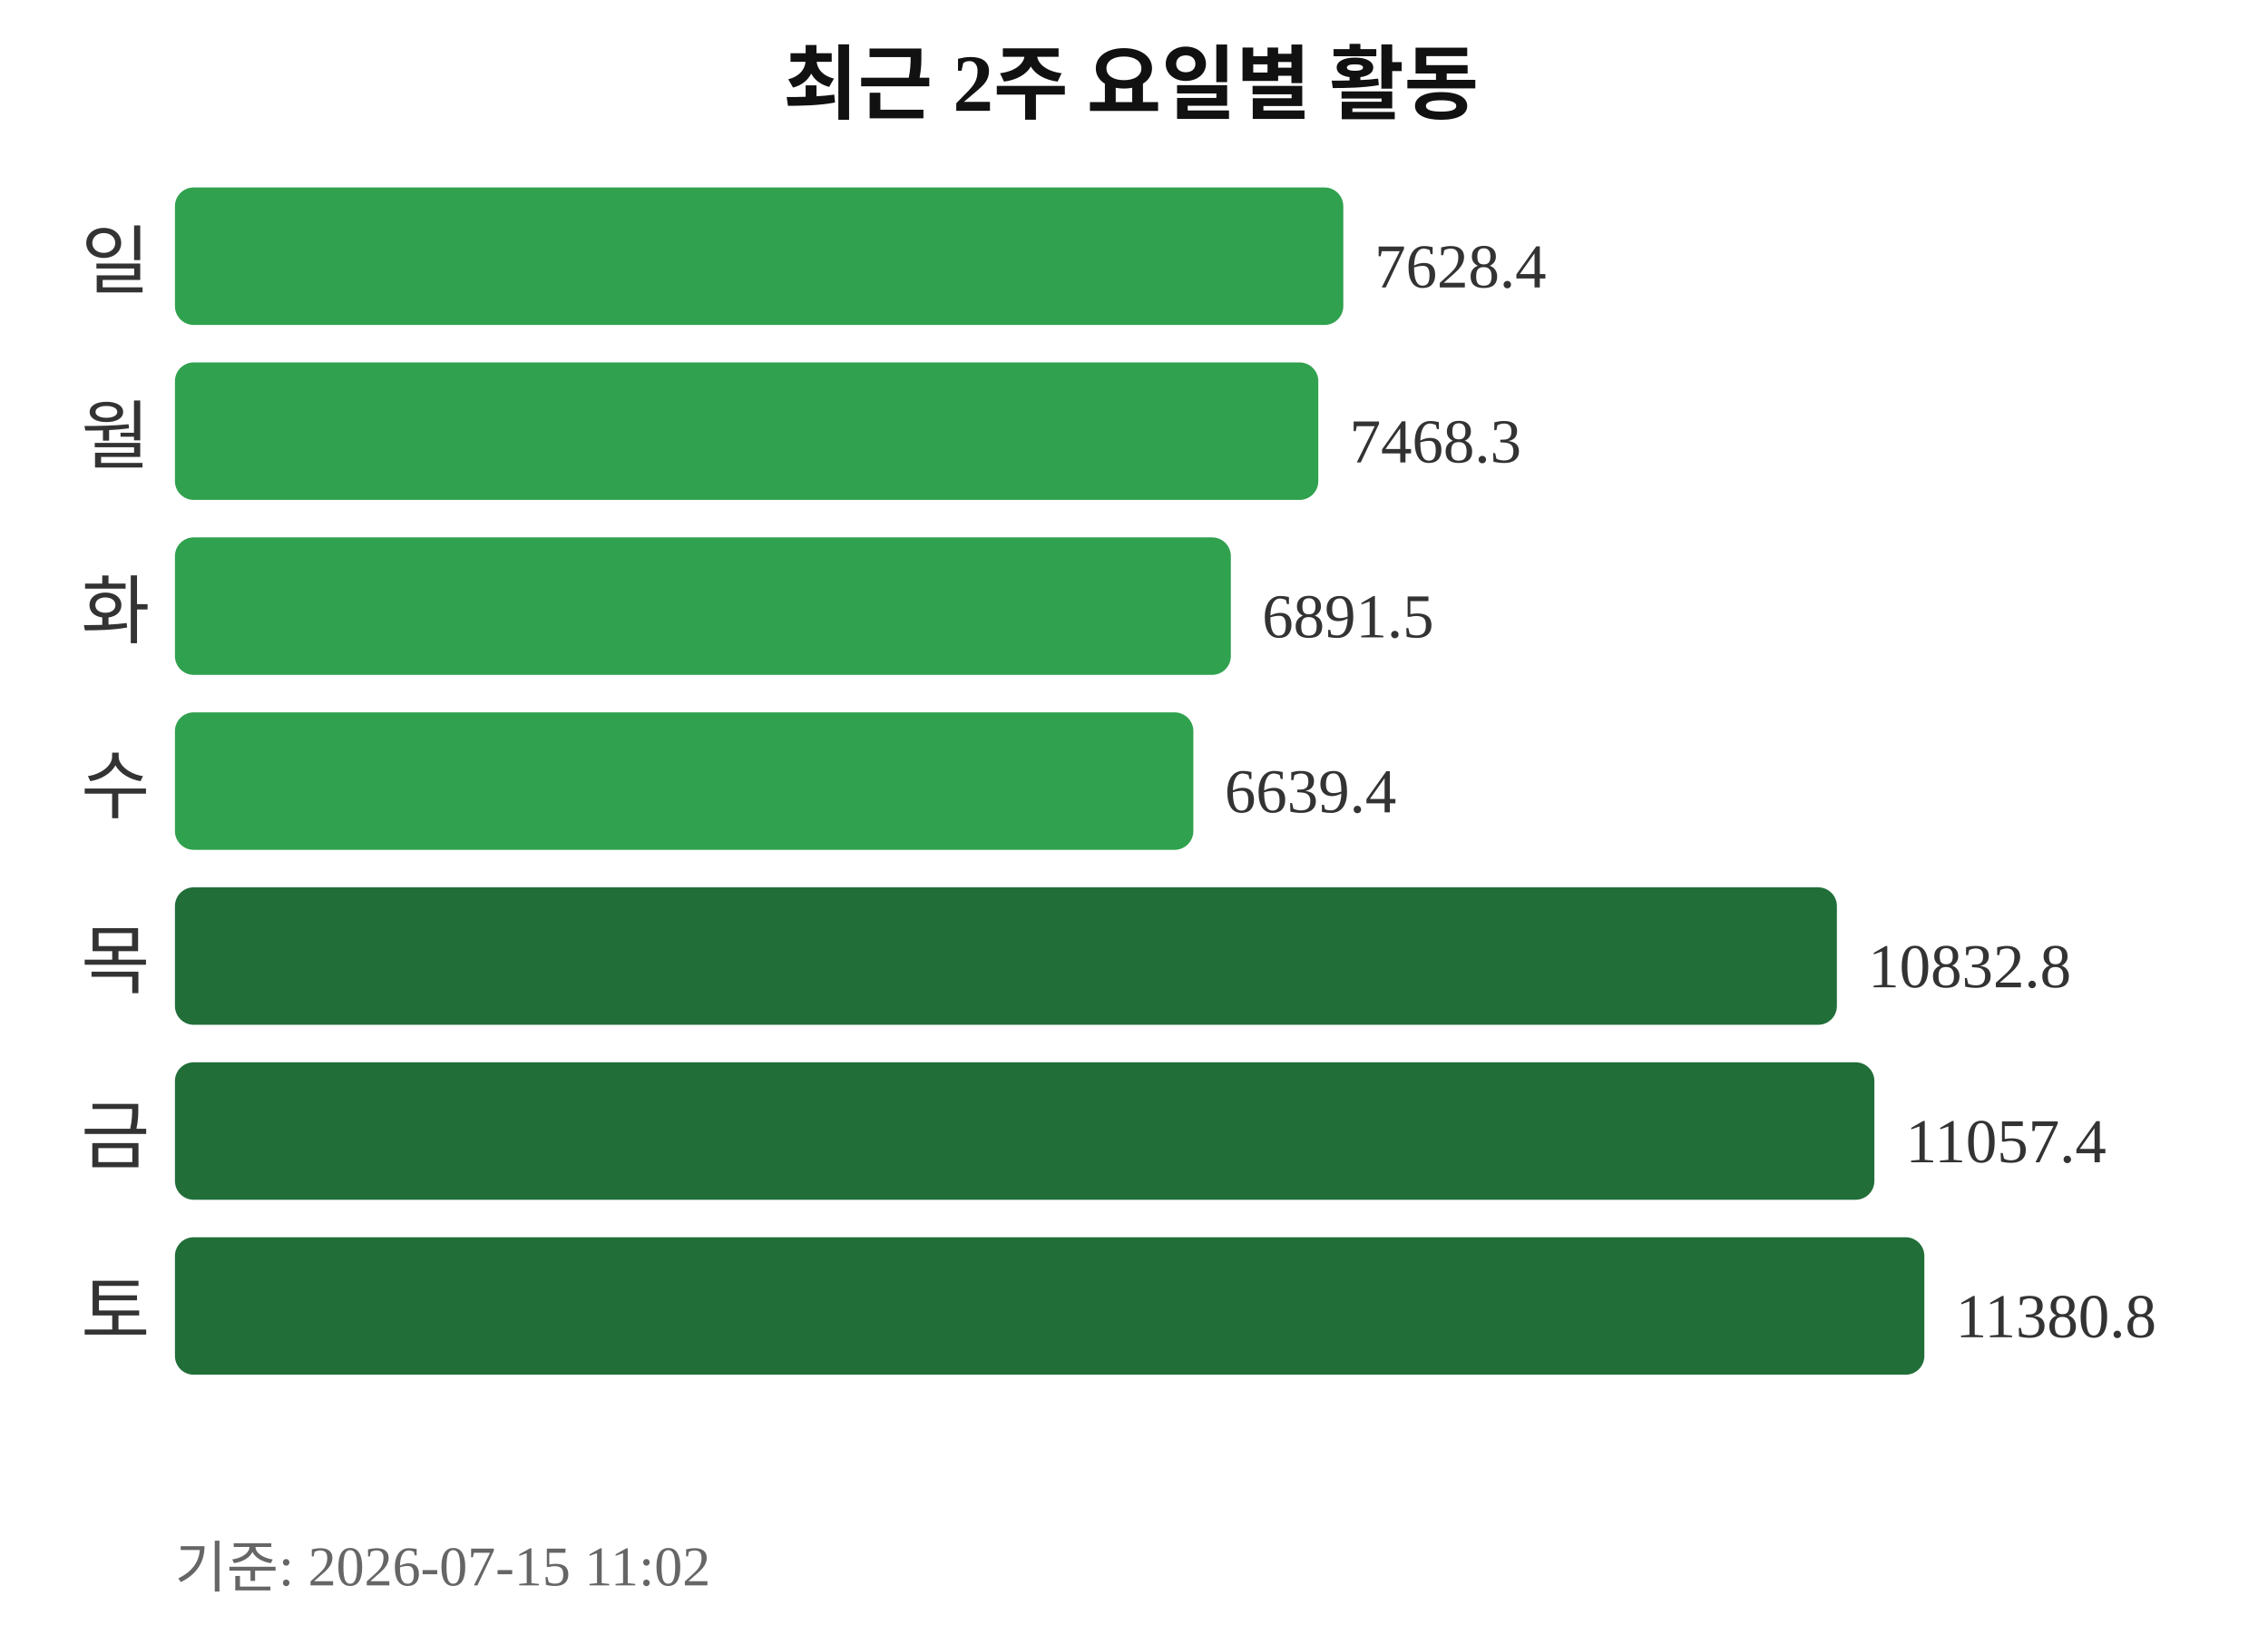
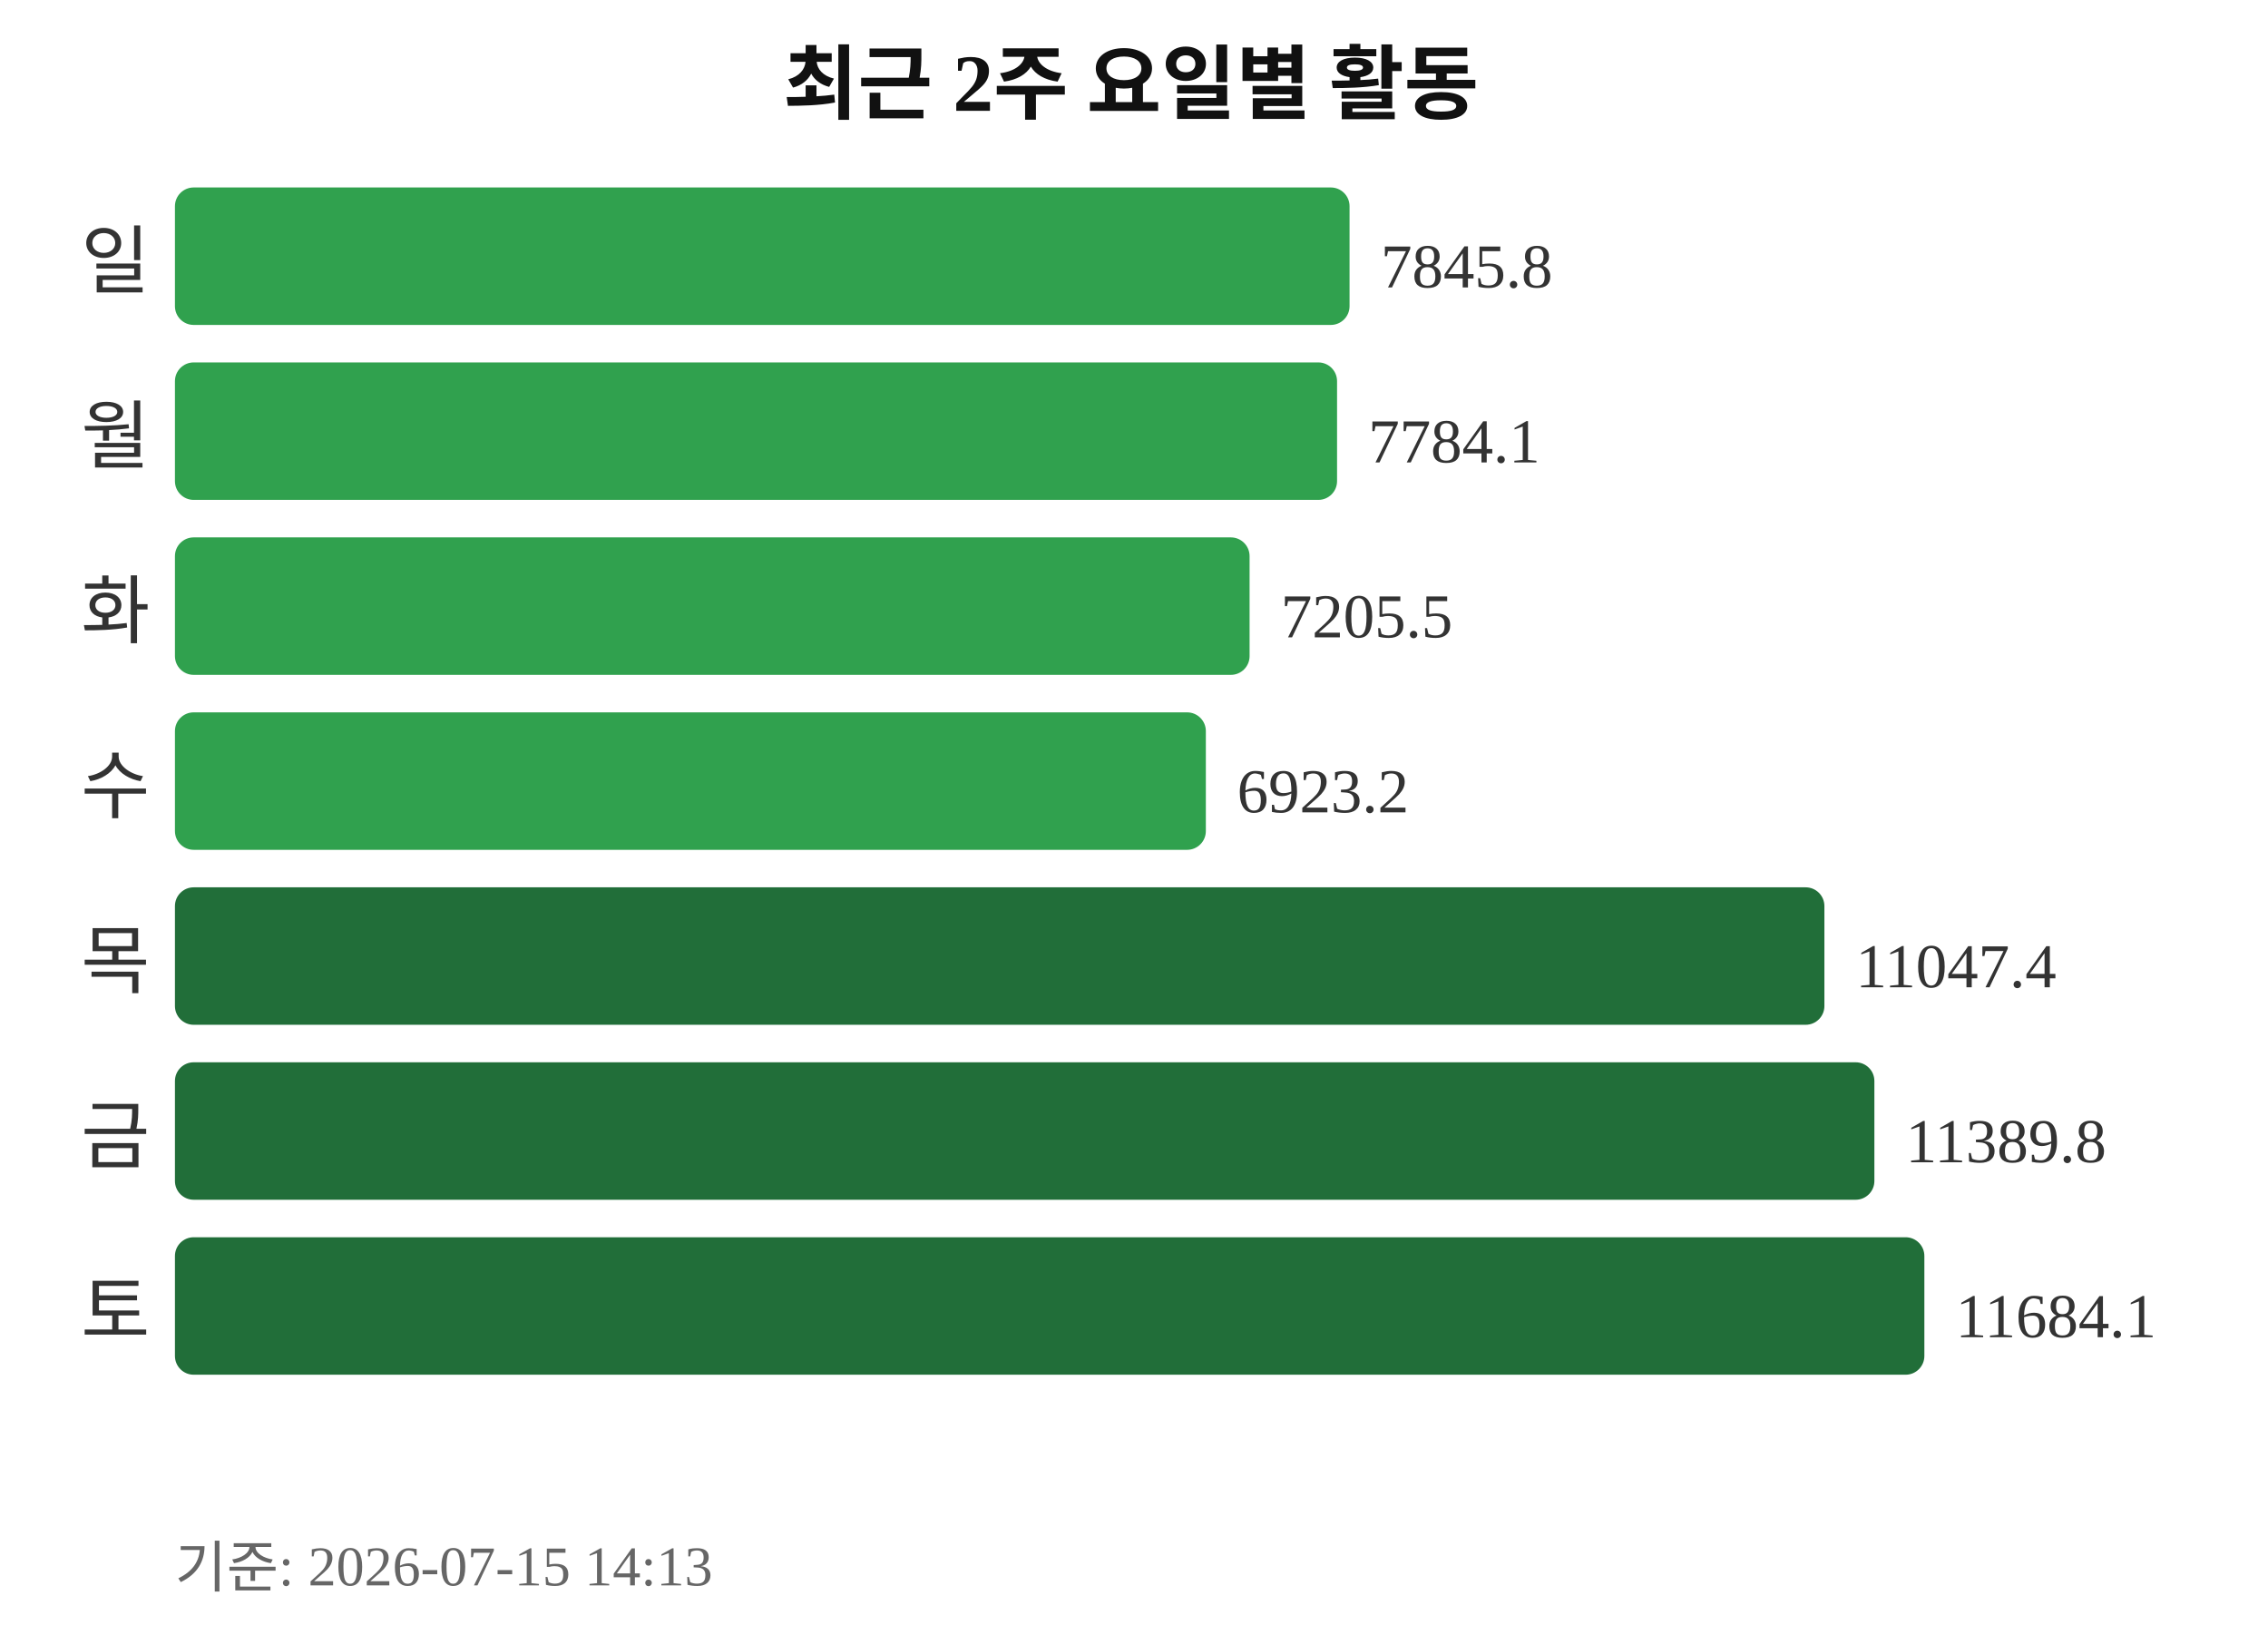
<svg xmlns="http://www.w3.org/2000/svg" width="363" height="260">
  <text x="181" y="18" text-anchor="middle" font-size="13" font-weight="bold" fill="#111111">최근 2주 요일별 활동</text>
  <text x="24" y="46" text-anchor="end" font-size="12" fill="#333333">일</text>
-   <rect x="28" y="30" width="187" height="22" rx="3" fill="#30a14e" />
-   <text x="220" y="46" font-size="10" fill="#333333">7628.4</text>
+   <rect x="28" y="30" width="188" height="22" rx="3" fill="#30a14e" />
+   <text x="221" y="46" font-size="10" fill="#333333">7845.8</text>
  <text x="24" y="74" text-anchor="end" font-size="12" fill="#333333">월</text>
-   <rect x="28" y="58" width="183" height="22" rx="3" fill="#30a14e" />
-   <text x="216" y="74" font-size="10" fill="#333333">7468.3</text>
+   <rect x="28" y="58" width="186" height="22" rx="3" fill="#30a14e" />
+   <text x="219" y="74" font-size="10" fill="#333333">7784.1</text>
  <text x="24" y="102" text-anchor="end" font-size="12" fill="#333333">화</text>
-   <rect x="28" y="86" width="169" height="22" rx="3" fill="#30a14e" />
-   <text x="202" y="102" font-size="10" fill="#333333">6891.5</text>
+   <rect x="28" y="86" width="172" height="22" rx="3" fill="#30a14e" />
+   <text x="205" y="102" font-size="10" fill="#333333">7205.5</text>
  <text x="24" y="130" text-anchor="end" font-size="12" fill="#333333">수</text>
-   <rect x="28" y="114" width="163" height="22" rx="3" fill="#30a14e" />
-   <text x="196" y="130" font-size="10" fill="#333333">6639.4</text>
+   <rect x="28" y="114" width="165" height="22" rx="3" fill="#30a14e" />
+   <text x="198" y="130" font-size="10" fill="#333333">6923.2</text>
  <text x="24" y="158" text-anchor="end" font-size="12" fill="#333333">목</text>
-   <rect x="28" y="142" width="266" height="22" rx="3" fill="#216e39" />
-   <text x="299" y="158" font-size="10" fill="#333333">10832.8</text>
+   <rect x="28" y="142" width="264" height="22" rx="3" fill="#216e39" />
+   <text x="297" y="158" font-size="10" fill="#333333">11047.4</text>
  <text x="24" y="186" text-anchor="end" font-size="12" fill="#333333">금</text>
  <rect x="28" y="170" width="272" height="22" rx="3" fill="#216e39" />
-   <text x="305" y="186" font-size="10" fill="#333333">11057.4</text>
+   <text x="305" y="186" font-size="10" fill="#333333">11389.8</text>
  <text x="24" y="214" text-anchor="end" font-size="12" fill="#333333">토</text>
  <rect x="28" y="198" width="280" height="22" rx="3" fill="#216e39" />
-   <text x="313" y="214" font-size="10" fill="#333333">11380.8</text>
-   <text x="28" y="254" font-size="9" fill="#666666">기준: 2026-07-15 11:02</text>
+   <text x="313" y="214" font-size="10" fill="#333333">11684.1</text>
+   <text x="28" y="254" font-size="9" fill="#666666">기준: 2026-07-15 14:13</text>
</svg>
